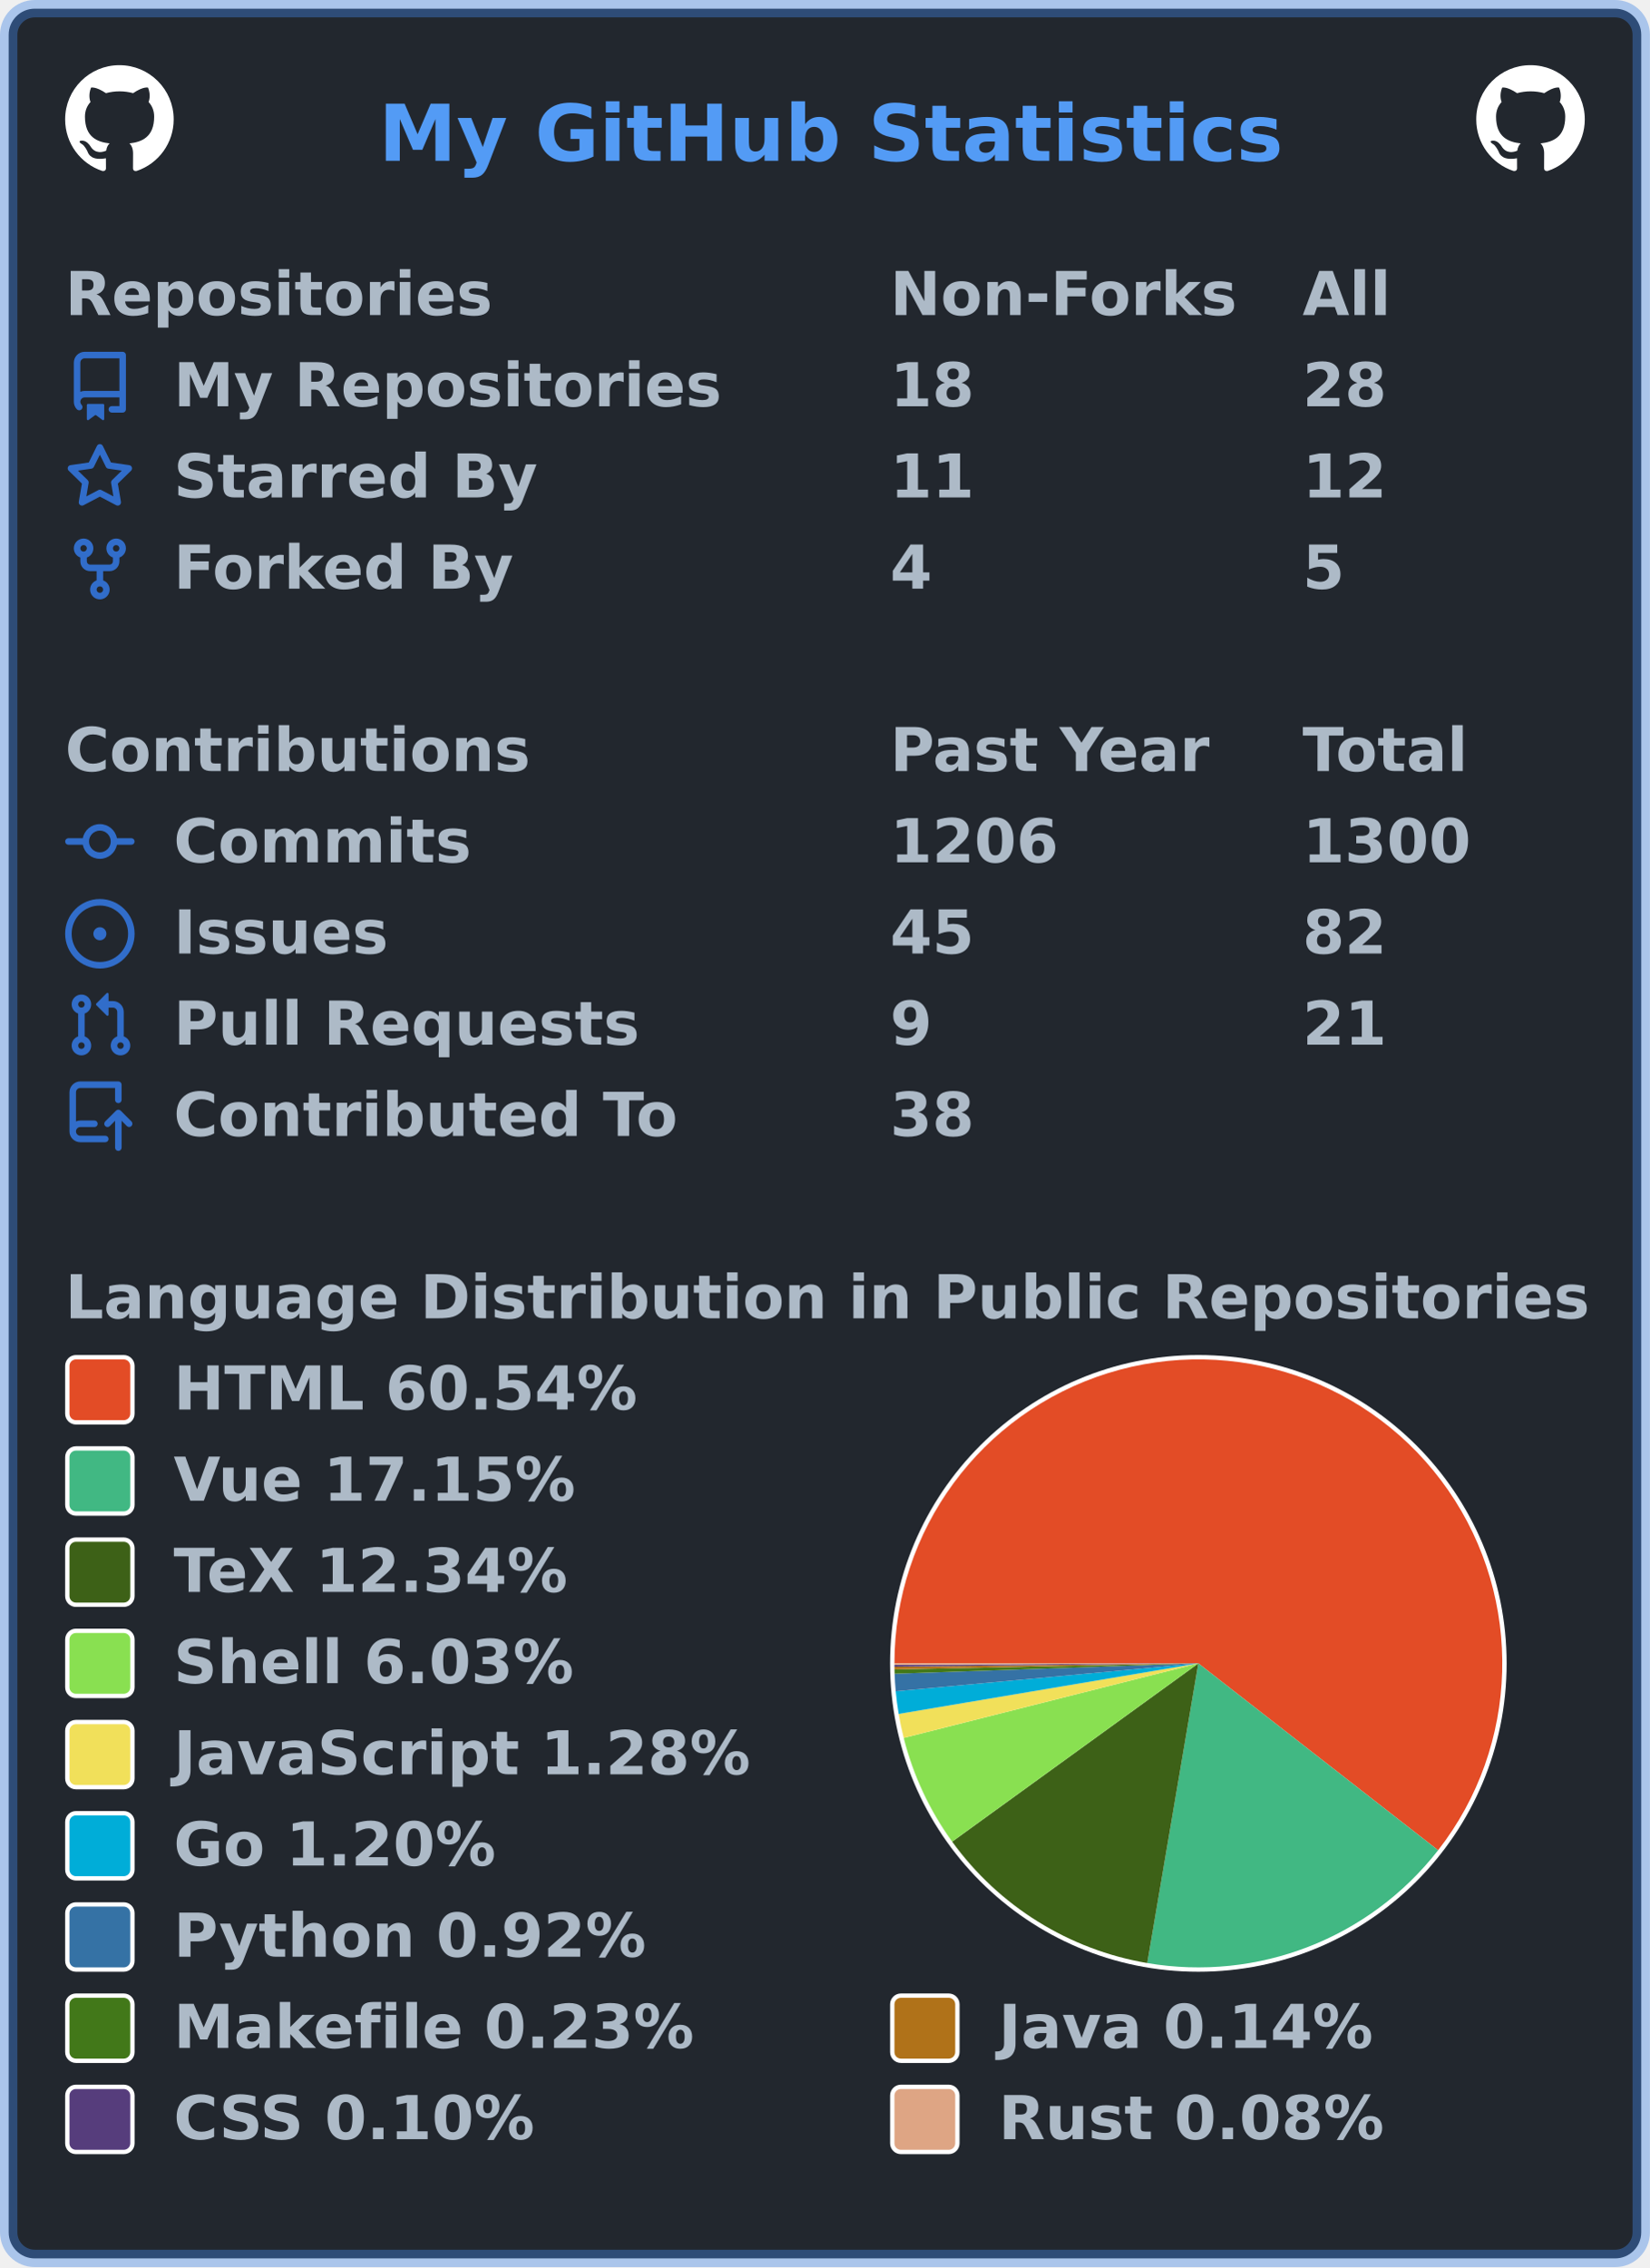
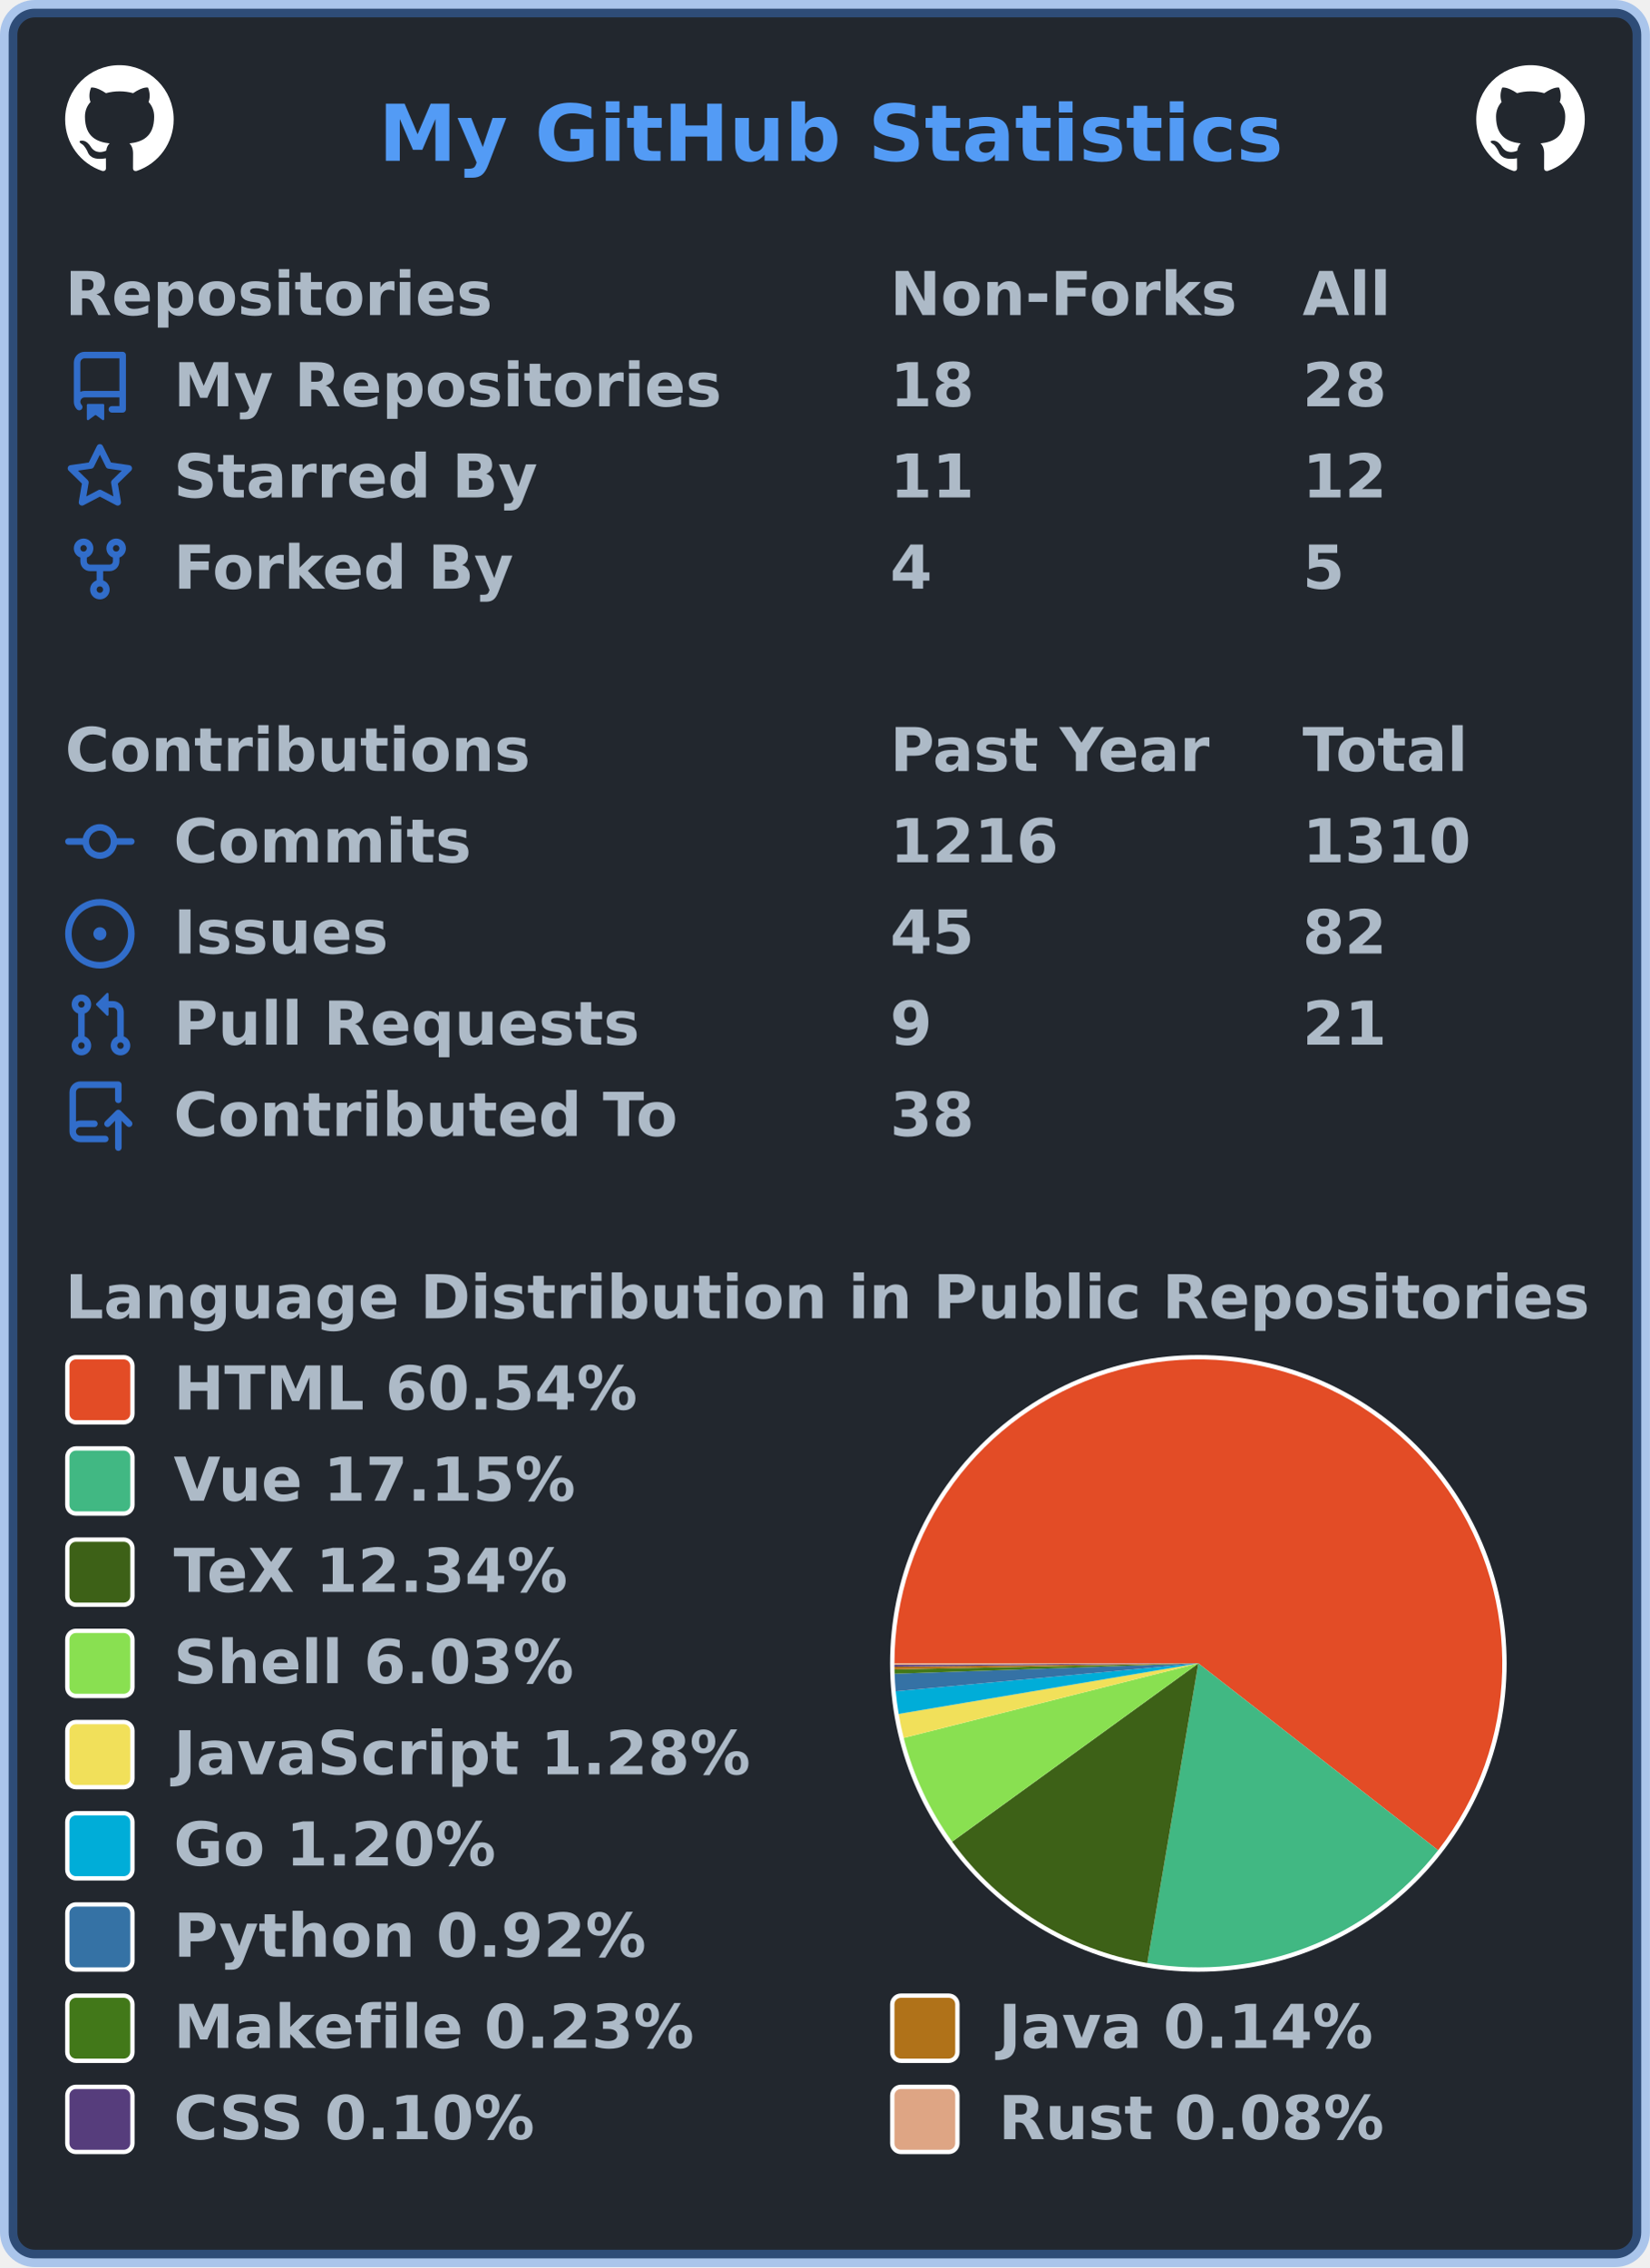
<svg xmlns="http://www.w3.org/2000/svg" width="380" height="522" viewBox="0 0 380 522" lang="en" xml:lang="en">
  <rect x="2" y="2" stroke-width="4" rx="6" width="376" height="518" stroke="rgba(65,132,228,0.4)" fill="#22272e" />
  <g font-weight="600" font-size="110pt" font-family="Verdana,Geneva,DejaVu Sans,sans-serif" text-rendering="geometricPrecision">
    <text x="709" y="301" lengthAdjust="spacingAndGlyphs" textLength="1671" transform="scale(0.123)" fill="#539bf5">My GitHub Statistics</text>
    <svg x="15" y="15" width="25" height="25" viewBox="0 0 16 16">
      <path fill="#ffffff" fill-rule="evenodd" d="M8 0C3.58 0 0 3.58 0 8c0 3.54 2.29 6.53 5.47 7.59.4.07.55-.17.55-.38 0-.19-.01-.82-.01-1.49-2.01.37-2.53-.49-2.69-.94-.09-.23-.48-.94-.82-1.13-.28-.15-.68-.52-.01-.53.63-.01 1.08.58 1.23.82.72 1.21 1.87.87 2.33.66.07-.52.28-.87.51-1.07-1.78-.2-3.64-.89-3.64-3.95 0-.87.31-1.59.82-2.15-.08-.2-.36-1.02.08-2.12 0 0 .67-.21 2.2.82.64-.18 1.32-.27 2-.27.68 0 1.36.09 2 .27 1.53-1.04 2.2-.82 2.2-.82.44 1.1.16 1.92.08 2.12.51.56.82 1.27.82 2.15 0 3.07-1.87 3.75-3.65 3.95.29.25.54.73.54 1.48 0 1.07-.01 1.93-.01 2.2 0 .21.15.46.55.38A8.013 8.013 0 0016 8c0-4.42-3.58-8-8-8z" />
    </svg>
    <svg x="340" y="15" width="25" height="25" viewBox="0 0 16 16">
      <path fill="#ffffff" fill-rule="evenodd" d="M8 0C3.58 0 0 3.58 0 8c0 3.54 2.29 6.53 5.47 7.59.4.07.55-.17.55-.38 0-.19-.01-.82-.01-1.49-2.01.37-2.53-.49-2.69-.94-.09-.23-.48-.94-.82-1.13-.28-.15-.68-.52-.01-.53.63-.01 1.08.58 1.23.82.72 1.21 1.87.87 2.33.66.07-.52.28-.87.51-1.07-1.78-.2-3.64-.89-3.64-3.95 0-.87.31-1.59.82-2.15-.08-.2-.36-1.02.08-2.12 0 0 .67-.21 2.2.82.64-.18 1.32-.27 2-.27.68 0 1.36.09 2 .27 1.53-1.04 2.2-.82 2.2-.82.44 1.1.16 1.92.08 2.12.51.56.82 1.27.82 2.15 0 3.07-1.87 3.75-3.65 3.95.29.25.54.73.54 1.48 0 1.07-.01 1.93-.01 2.2 0 .21.15.46.55.38A8.013 8.013 0 0016 8c0-4.42-3.58-8-8-8z" />
    </svg>
    <g transform="translate(0, 60)" fill="#adbac7">
      <g transform="translate(15, 0)">
        <g transform="scale(0.095)">
          <text x="0" y="132" textLength="1020" lengthAdjust="spacingAndGlyphs">Repositories</text>
          <text x="2000" y="132" textLength="832" lengthAdjust="spacingAndGlyphs">Non-Forks</text>
          <text x="3000" y="132" textLength="206" lengthAdjust="spacingAndGlyphs">All</text>
        </g>
      </g>
      <g transform="translate(15, 21)">
        <path fill="#316dca" fill-rule="evenodd" d="M2 2.5A2.5 2.5 0 014.5 0h8.75a.75.75 0 01.75.75v12.5a.75.75 0 01-.75.75h-2.5a.75.75 0 110-1.5h1.75v-2h-8a1 1 0 00-.714 1.7.75.75 0 01-1.072 1.05A2.495 2.495 0 012 11.5v-9zm10.5-1V9h-8c-.356 0-.694.074-1 .208V2.5a1 1 0 011-1h8zM5 12.25v3.25a.25.25 0 00.4.2l1.45-1.087a.25.25 0 01.3 0L8.6 15.7a.25.25 0 00.4-.2v-3.25a.25.25 0 00-.25-.25h-3.5a.25.25 0 00-.25.25z" />
        <g transform="scale(0.095)">
          <text lengthAdjust="spacingAndGlyphs" textLength="1312" x="263" y="132">My Repositories</text>
          <text lengthAdjust="spacingAndGlyphs" textLength="210" x="2000" y="132">18</text>
          <text lengthAdjust="spacingAndGlyphs" textLength="210" x="3000" y="132">28</text>
        </g>
      </g>
      <g transform="translate(15, 42)">
        <path fill="#316dca" fill-rule="evenodd" d="M8 .25a.75.75 0 01.673.418l1.882 3.815 4.21.612a.75.75 0 01.416 1.279l-3.046 2.97.719 4.192a.75.75 0 01-1.088.791L8 12.347l-3.766 1.98a.75.75 0 01-1.088-.79l.72-4.194L.818 6.374a.75.75 0 01.416-1.28l4.21-.611L7.327.668A.75.75 0 018 .25zm0 2.445L6.615 5.5a.75.75 0 01-.564.41l-3.097.45 2.24 2.184a.75.75 0 01.216.664l-.528 3.084 2.769-1.456a.75.75 0 01.698 0l2.77 1.456-.53-3.084a.75.75 0 01.216-.664l2.24-2.183-3.096-.45a.75.75 0 01-.564-.41L8 2.694v.001z" />
        <g transform="scale(0.095)">
          <text lengthAdjust="spacingAndGlyphs" textLength="874" x="263" y="132">Starred By</text>
          <text lengthAdjust="spacingAndGlyphs" textLength="210" x="2000" y="132">11</text>
          <text lengthAdjust="spacingAndGlyphs" textLength="210" x="3000" y="132">12</text>
        </g>
      </g>
      <g transform="translate(15, 63)">
        <path fill="#316dca" fill-rule="evenodd" d="M5 3.25a.75.75 0 11-1.5 0 .75.75 0 011.5 0zm0 2.122a2.25 2.25 0 10-1.5 0v.878A2.25 2.25 0 005.75 8.5h1.5v2.128a2.251 2.251 0 101.5 0V8.5h1.5a2.25 2.25 0 002.25-2.25v-.878a2.25 2.25 0 10-1.5 0v.878a.75.75 0 01-.75.75h-4.5A.75.75 0 015 6.25v-.878zm3.75 7.378a.75.75 0 11-1.5 0 .75.75 0 011.5 0zm3-8.75a.75.75 0 100-1.5.75.75 0 000 1.5z" />
        <g transform="scale(0.095)">
          <text lengthAdjust="spacingAndGlyphs" textLength="828" x="263" y="132">Forked By</text>
          <text lengthAdjust="spacingAndGlyphs" textLength="105" x="2000" y="132">4</text>
          <text lengthAdjust="spacingAndGlyphs" textLength="105" x="3000" y="132">5</text>
        </g>
      </g>
    </g>
    <g transform="translate(0, 165)" fill="#adbac7">
      <g transform="translate(15, 0)">
        <g transform="scale(0.095)">
          <text x="0" y="132" textLength="1112" lengthAdjust="spacingAndGlyphs">Contributions</text>
          <text x="2000" y="132" textLength="774" lengthAdjust="spacingAndGlyphs">Past Year</text>
          <text x="3000" y="132" textLength="414" lengthAdjust="spacingAndGlyphs">Total</text>
        </g>
      </g>
      <g transform="translate(15, 21)">
        <path fill="#316dca" fill-rule="evenodd" d="M10.5 7.75a2.5 2.5 0 11-5 0 2.5 2.5 0 015 0zm1.43.75a4.002 4.002 0 01-7.86 0H.75a.75.75 0 110-1.5h3.32a4.001 4.001 0 017.86 0h3.32a.75.75 0 110 1.5h-3.32z" />
        <g transform="scale(0.095)">
          <text lengthAdjust="spacingAndGlyphs" textLength="734" x="263" y="132">Commits</text>
-           <text lengthAdjust="spacingAndGlyphs" textLength="420" x="2000" y="132">1206</text>
-           <text lengthAdjust="spacingAndGlyphs" textLength="420" x="3000" y="132">1300</text>
+           <text lengthAdjust="spacingAndGlyphs" textLength="420" x="2000" y="132">1216</text>
+           <text lengthAdjust="spacingAndGlyphs" textLength="420" x="3000" y="132">1310</text>
        </g>
      </g>
      <g transform="translate(15, 42)">
        <path fill="#316dca" d="M8 9.5a1.5 1.5 0 100-3 1.5 1.5 0 000 3z" />
        <path fill="#316dca" fill-rule="evenodd" d="M8 0a8 8 0 100 16A8 8 0 008 0zM1.5 8a6.5 6.5 0 1113 0 6.5 6.5 0 01-13 0z" />
        <g transform="scale(0.095)">
          <text lengthAdjust="spacingAndGlyphs" textLength="512" x="263" y="132">Issues</text>
          <text lengthAdjust="spacingAndGlyphs" textLength="210" x="2000" y="132">45</text>
          <text lengthAdjust="spacingAndGlyphs" textLength="210" x="3000" y="132">82</text>
        </g>
      </g>
      <g transform="translate(15, 63)">
        <path fill="#316dca" fill-rule="evenodd" d="M7.177 3.073L9.573.677A.25.25 0 0110 .854v4.792a.25.25 0 01-.427.177L7.177 3.427a.25.25 0 010-.354zM3.75 2.5a.75.75 0 100 1.5.75.75 0 000-1.5zm-2.25.75a2.25 2.25 0 113 2.122v5.256a2.251 2.251 0 11-1.5 0V5.372A2.25 2.25 0 011.5 3.25zM11 2.5h-1V4h1a1 1 0 011 1v5.628a2.251 2.251 0 101.5 0V5A2.5 2.5 0 0011 2.5zm1 10.25a.75.75 0 111.5 0 .75.75 0 01-1.5 0zM3.75 12a.75.75 0 100 1.5.75.75 0 000-1.5z" />
        <g transform="scale(0.095)">
          <text lengthAdjust="spacingAndGlyphs" textLength="1113" x="263" y="132">Pull Requests</text>
          <text lengthAdjust="spacingAndGlyphs" textLength="105" x="2000" y="132">9</text>
          <text lengthAdjust="spacingAndGlyphs" textLength="210" x="3000" y="132">21</text>
        </g>
      </g>
      <g transform="translate(15, 84)">
        <path fill="#316dca" fill-rule="evenodd" d="M1 2.5A2.5 2.5 0 013.5 0h8.75a.75.75 0 01.75.75v3.5a.75.75 0 01-1.5 0V1.5h-8a1 1 0 00-1 1v6.708A2.492 2.492 0 013.5 9h3.25a.75.75 0 010 1.5H3.5a1 1 0 100 2h5.75a.75.75 0 010 1.5H3.5A2.5 2.5 0 011 11.5v-9zm13.23 7.79a.75.75 0 001.06-1.06l-2.505-2.505a.75.75 0 00-1.06 0L9.22 9.229a.75.75 0 001.06 1.061l1.225-1.224v6.184a.75.75 0 001.5 0V9.066l1.224 1.224z" />
        <g transform="scale(0.095)">
          <text lengthAdjust="spacingAndGlyphs" textLength="1234" x="263" y="132">Contributed To</text>
          <text lengthAdjust="spacingAndGlyphs" textLength="210" x="2000" y="132">38</text>
        </g>
      </g>
    </g>
    <g transform="translate(0, 291)" fill="#adbac7">
      <g transform="translate(15, 0)">
        <g transform="scale(0.095)">
          <text x="0" y="132" textLength="3652" lengthAdjust="spacingAndGlyphs">Language Distribution in Public Repositories</text>
        </g>
      </g>
      <g transform="translate(205, 21)">
        <circle cx="71" cy="71" r="71" fill="#ffffff" />
      </g>
      <g transform="translate(206, 22)">
        <g>
          <path fill-rule="evenodd" fill="#e34c26" d="M 0.0,70 A 70 70 0 1 1 125.216 113.025 L 70,70 Z" />
          <path fill-rule="evenodd" fill="#41b883" d="M 125.216,113.025 A 70 70 0 0 1 58.233 139.004 L 70,70 Z" />
          <path fill-rule="evenodd" fill="#3D6117" d="M 58.233,139.004 A 70 70 0 0 1 13.296 111.045 L 70,70 Z" />
          <path fill-rule="evenodd" fill="#89e051" d="M 13.296,111.045 A 70 70 0 0 1 2.137 87.165 L 70,70 Z" />
          <path fill-rule="evenodd" fill="#f1e05a" d="M 2.137,87.165 A 70 70 0 0 1 0.974 81.639 L 70,70 Z" />
          <path fill-rule="evenodd" fill="#00ADD8" d="M 0.974,81.639 A 70 70 0 0 1 0.295 76.42 L 70,70 Z" />
          <path fill-rule="evenodd" fill="#3572A5" d="M 0.295,76.42 A 70 70 0 0 1 0.041 72.387 L 70,70 Z" />
          <path fill-rule="evenodd" fill="#427819" d="M 0.041,72.387 A 70 70 0 0 1 0.014 71.39 L 70,70 Z" />
          <path fill-rule="evenodd" fill="#b07219" d="M 0.014,71.39 A 70 70 0 0 1 0.004 70.776 L 70,70 Z" />
          <path fill-rule="evenodd" fill="#563d7c" d="M 0.004,70.776 A 70 70 0 0 1 0.001 70.353 L 70,70 Z" />
          <path fill-rule="evenodd" fill="#dea584" d="M 0.001,70.353 A 70 70 0 0 1 0.0 70 L 70,70 Z" />
          <animateTransform attributeName="transform" attributeType="XML" type="rotate" from="0 70 70" to="360 70 70" dur="10s" repeatCount="indefinite" />
        </g>
      </g>
      <g transform="translate(15, 21)">
        <rect x="0.5" y="0.5" rx="2" width="15" height="15" fill="#e34c26" stroke-width="1" stroke="#ffffff" />
        <text transform="scale(0.095)" x="263" y="132" textLength="1142" lengthAdjust="spacingAndGlyphs">HTML 60.54%</text>
      </g>
      <g transform="translate(15, 42)">
        <rect x="0.5" y="0.5" rx="2" width="15" height="15" fill="#41b883" stroke-width="1" stroke="#ffffff" />
        <text transform="scale(0.095)" x="263" y="132" textLength="1002" lengthAdjust="spacingAndGlyphs">Vue 17.15%</text>
      </g>
      <g transform="translate(15, 63)">
        <rect x="0.5" y="0.5" rx="2" width="15" height="15" fill="#3D6117" stroke-width="1" stroke="#ffffff" />
        <text transform="scale(0.095)" x="263" y="132" textLength="999" lengthAdjust="spacingAndGlyphs">TeX 12.34%</text>
      </g>
      <g transform="translate(15, 84)">
        <rect x="0.5" y="0.5" rx="2" width="15" height="15" fill="#89e051" stroke-width="1" stroke="#ffffff" />
        <text transform="scale(0.095)" x="263" y="132" textLength="982" lengthAdjust="spacingAndGlyphs">Shell 6.03%</text>
      </g>
      <g transform="translate(15, 105)">
        <rect x="0.5" y="0.5" rx="2" width="15" height="15" fill="#f1e05a" stroke-width="1" stroke="#ffffff" />
        <text transform="scale(0.095)" x="263" y="132" textLength="1412" lengthAdjust="spacingAndGlyphs">JavaScript 1.28%</text>
      </g>
      <g transform="translate(15, 126)">
        <rect x="0.5" y="0.5" rx="2" width="15" height="15" fill="#00ADD8" stroke-width="1" stroke="#ffffff" />
        <text transform="scale(0.095)" x="263" y="132" textLength="806" lengthAdjust="spacingAndGlyphs">Go 1.20%</text>
      </g>
      <g transform="translate(15, 147)">
        <rect x="0.5" y="0.5" rx="2" width="15" height="15" fill="#3572A5" stroke-width="1" stroke="#ffffff" />
        <text transform="scale(0.095)" x="263" y="132" textLength="1149" lengthAdjust="spacingAndGlyphs">Python 0.92%</text>
      </g>
      <g transform="translate(15, 168)">
        <rect x="0.5" y="0.5" rx="2" width="15" height="15" fill="#427819" stroke-width="1" stroke="#ffffff" />
        <text transform="scale(0.095)" x="263" y="132" textLength="1272" lengthAdjust="spacingAndGlyphs">Makefile 0.23%</text>
        <rect x="190.5" y="0.5" rx="2" width="15" height="15" fill="#b07219" stroke-width="1" stroke="#ffffff" />
        <text transform="scale(0.095)" x="2263" y="132" textLength="933" lengthAdjust="spacingAndGlyphs">Java 0.14%</text>
      </g>
      <g transform="translate(15, 189)">
        <rect x="0.5" y="0.5" rx="2" width="15" height="15" fill="#563d7c" stroke-width="1" stroke="#ffffff" />
        <text transform="scale(0.095)" x="263" y="132" textLength="903" lengthAdjust="spacingAndGlyphs">CSS 0.10%</text>
        <rect x="190.5" y="0.5" rx="2" width="15" height="15" fill="#dea584" stroke-width="1" stroke="#ffffff" />
        <text transform="scale(0.095)" x="2263" y="132" textLength="946" lengthAdjust="spacingAndGlyphs">Rust 0.08%</text>
      </g>
    </g>
  </g>
</svg>
